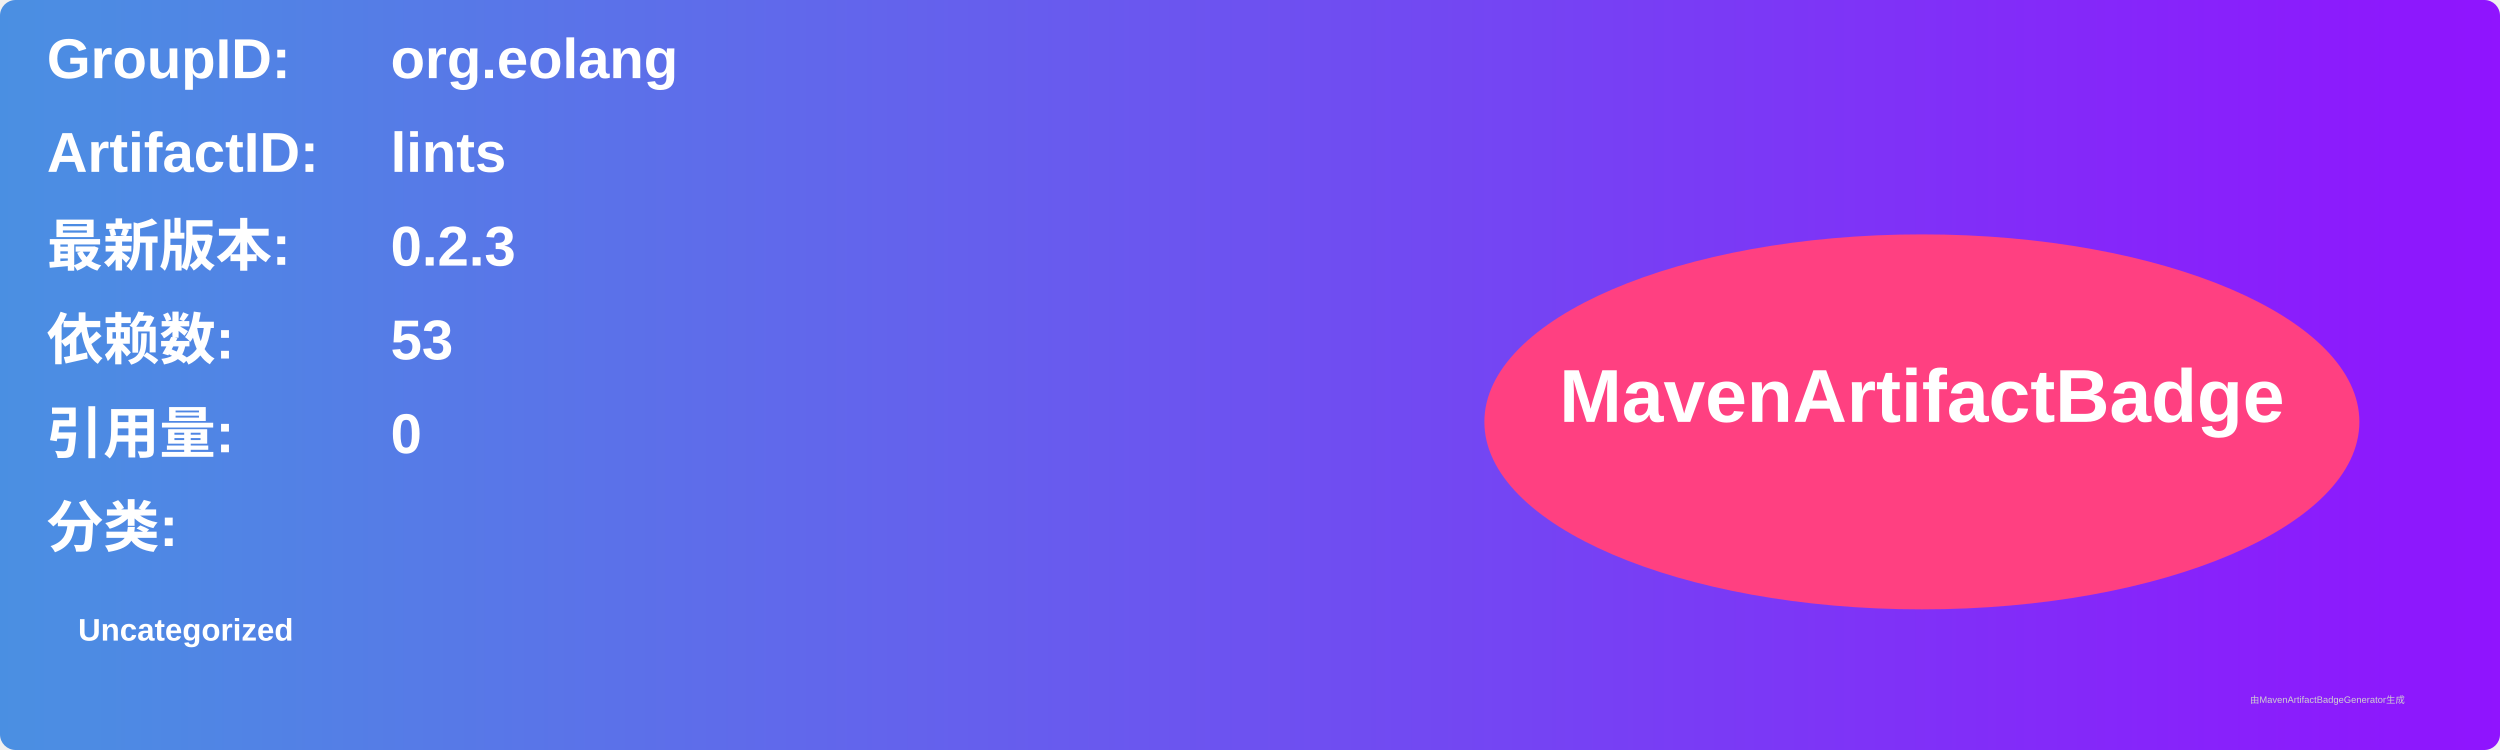
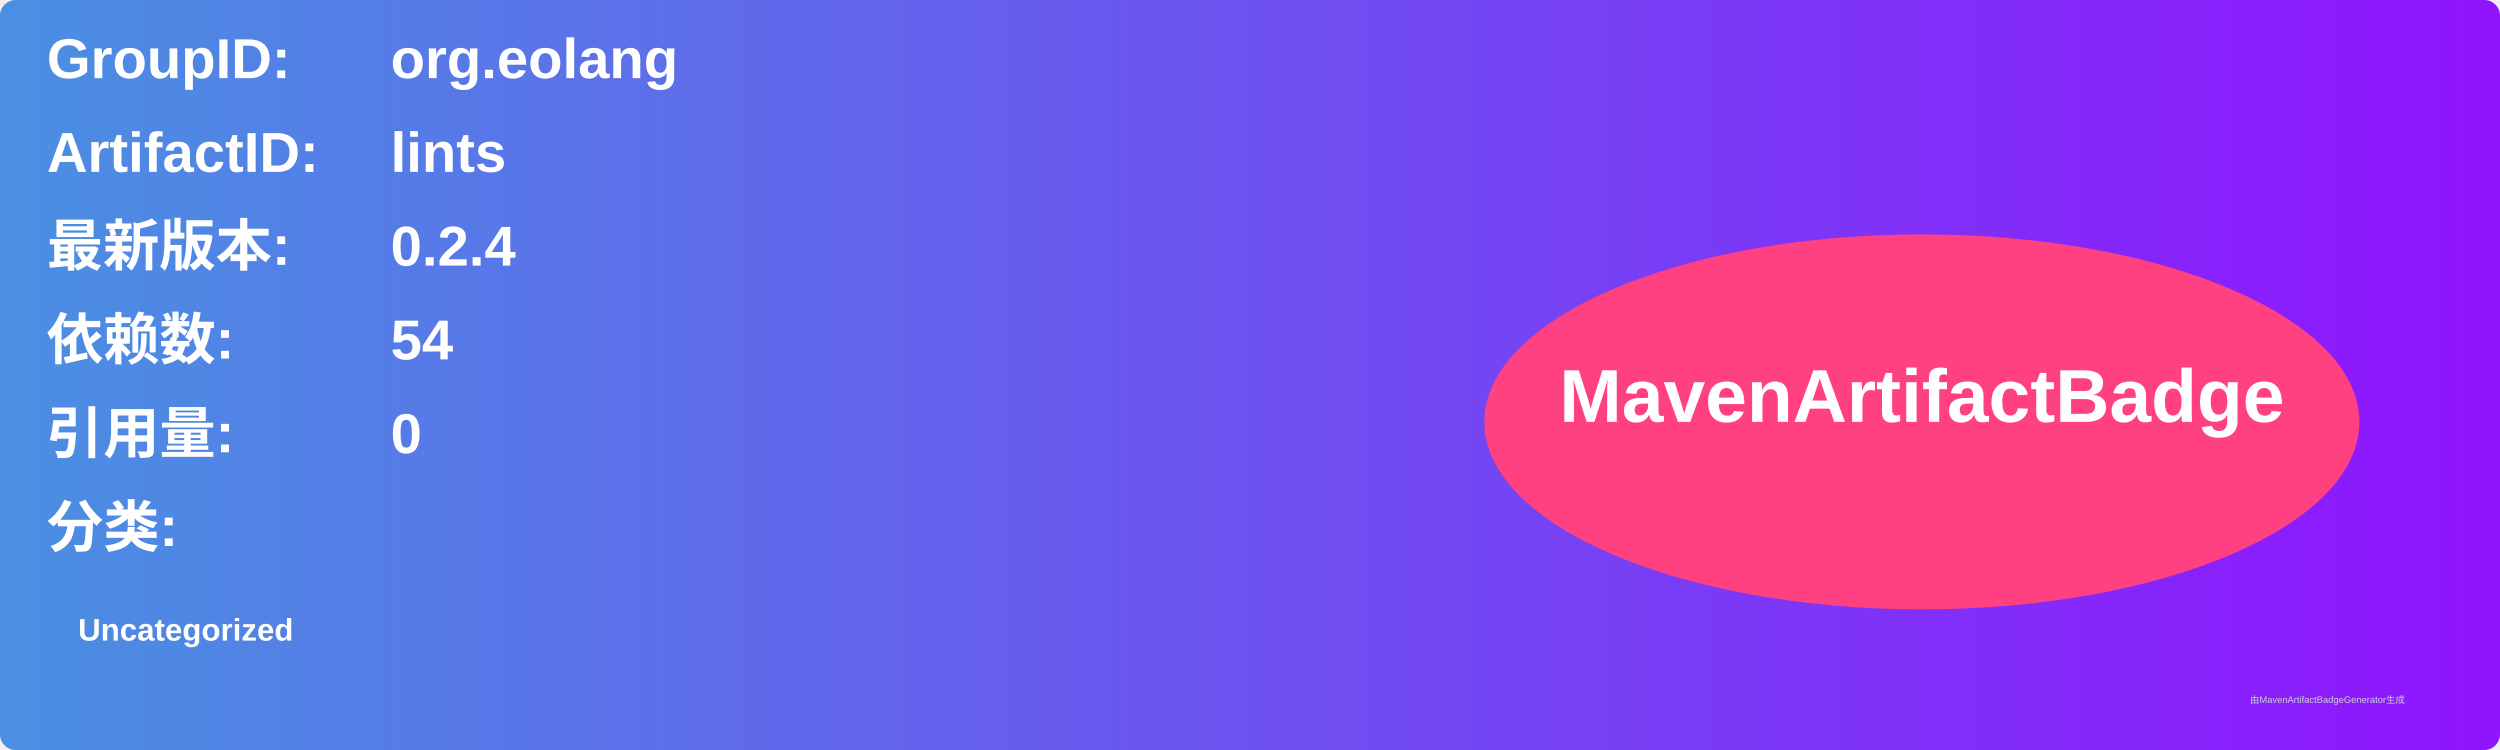
<svg xmlns="http://www.w3.org/2000/svg" width="800" height="240" viewBox="0 0 800 240">
  <linearGradient id="grad" x1="0%" y1="0%" x2="100%" y2="0%">
    <stop offset="0%" stop-color="#4a90e2" />
    <stop offset="100%" stop-color="#9013fe" />
  </linearGradient>
  <rect width="100%" height="100%" rx="5" ry="5" fill="url(#grad)" />
  <g transform="translate(15, 15)">
    <text x="0" y="10" font-family="Arial" font-size="18" fill="white" font-weight="bold" width="260">GroupID:</text>
    <text x="110" y="10" font-family="Arial" font-size="18" fill="white" font-weight="bold" width="460">org.eolang</text>
    <text x="0" y="40" font-family="Arial" font-size="18" fill="white" font-weight="bold" width="260">ArtifactID:</text>
    <text x="110" y="40" font-family="Arial" font-size="18" fill="white" font-weight="bold" width="460">lints</text>
    <text x="0" y="70" font-family="Arial" font-size="18" fill="white" font-weight="bold">最新版本:</text>
    <text x="110" y="70" font-family="Arial" font-size="18" fill="white" font-weight="bold">
-       <tspan font-weight="bold">0.2.3</tspan>
+       <tspan font-weight="bold">0.2.4</tspan>
    </text>
    <text x="0" y="100" font-family="Arial" font-size="18" fill="white" font-weight="bold">依赖数: </text>
    <text x="110" y="100" font-family="Arial" font-size="18" fill="white">
-       <tspan font-weight="bold">53</tspan>
+       <tspan font-weight="bold">54</tspan>
    </text>
    <text x="0" y="130" font-family="Arial" font-size="18" fill="white" font-weight="bold">引用量: </text>
    <text x="110" y="130" font-family="Arial" font-size="18" fill="white">
      <tspan font-weight="bold">0</tspan>
    </text>
    <text x="0" y="160" font-family="Arial" font-size="18" fill="white" font-weight="bold">分类:</text>
    <text x="10" y="190" font-family="Arial" font-size="10" fill="white">
      <tspan font-weight="bold">Uncategorized</tspan>
    </text>
    <ellipse cx="600" cy="120" rx="140" ry="60" fill="#ff4081" />
    <text x="600" y="120" text-anchor="middle" font-family="Arial" font-size="24" fill="white" font-weight="bold">MavenArtifactBadge</text>
  </g>
  <text x="720" y="225" font-family="Arial" font-size="3" fill="#d0d0d0">由MavenArtifactBadgeGenerator生成</text>
</svg>
